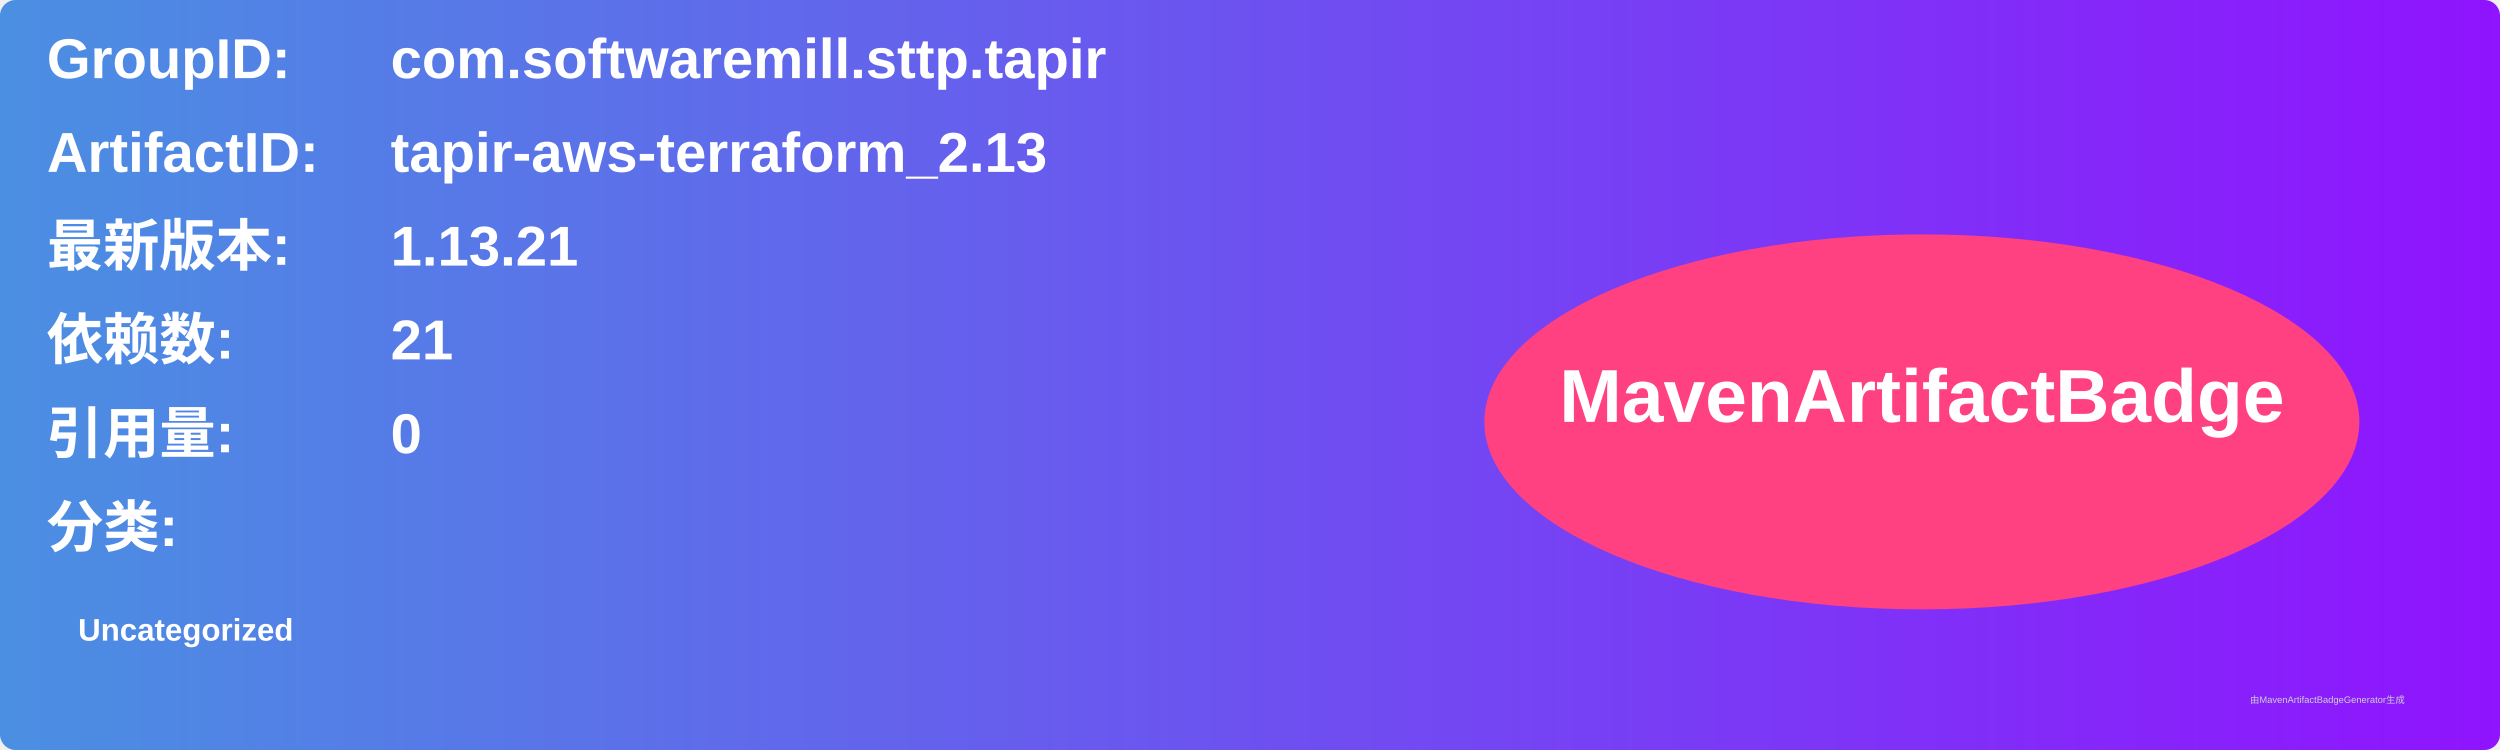
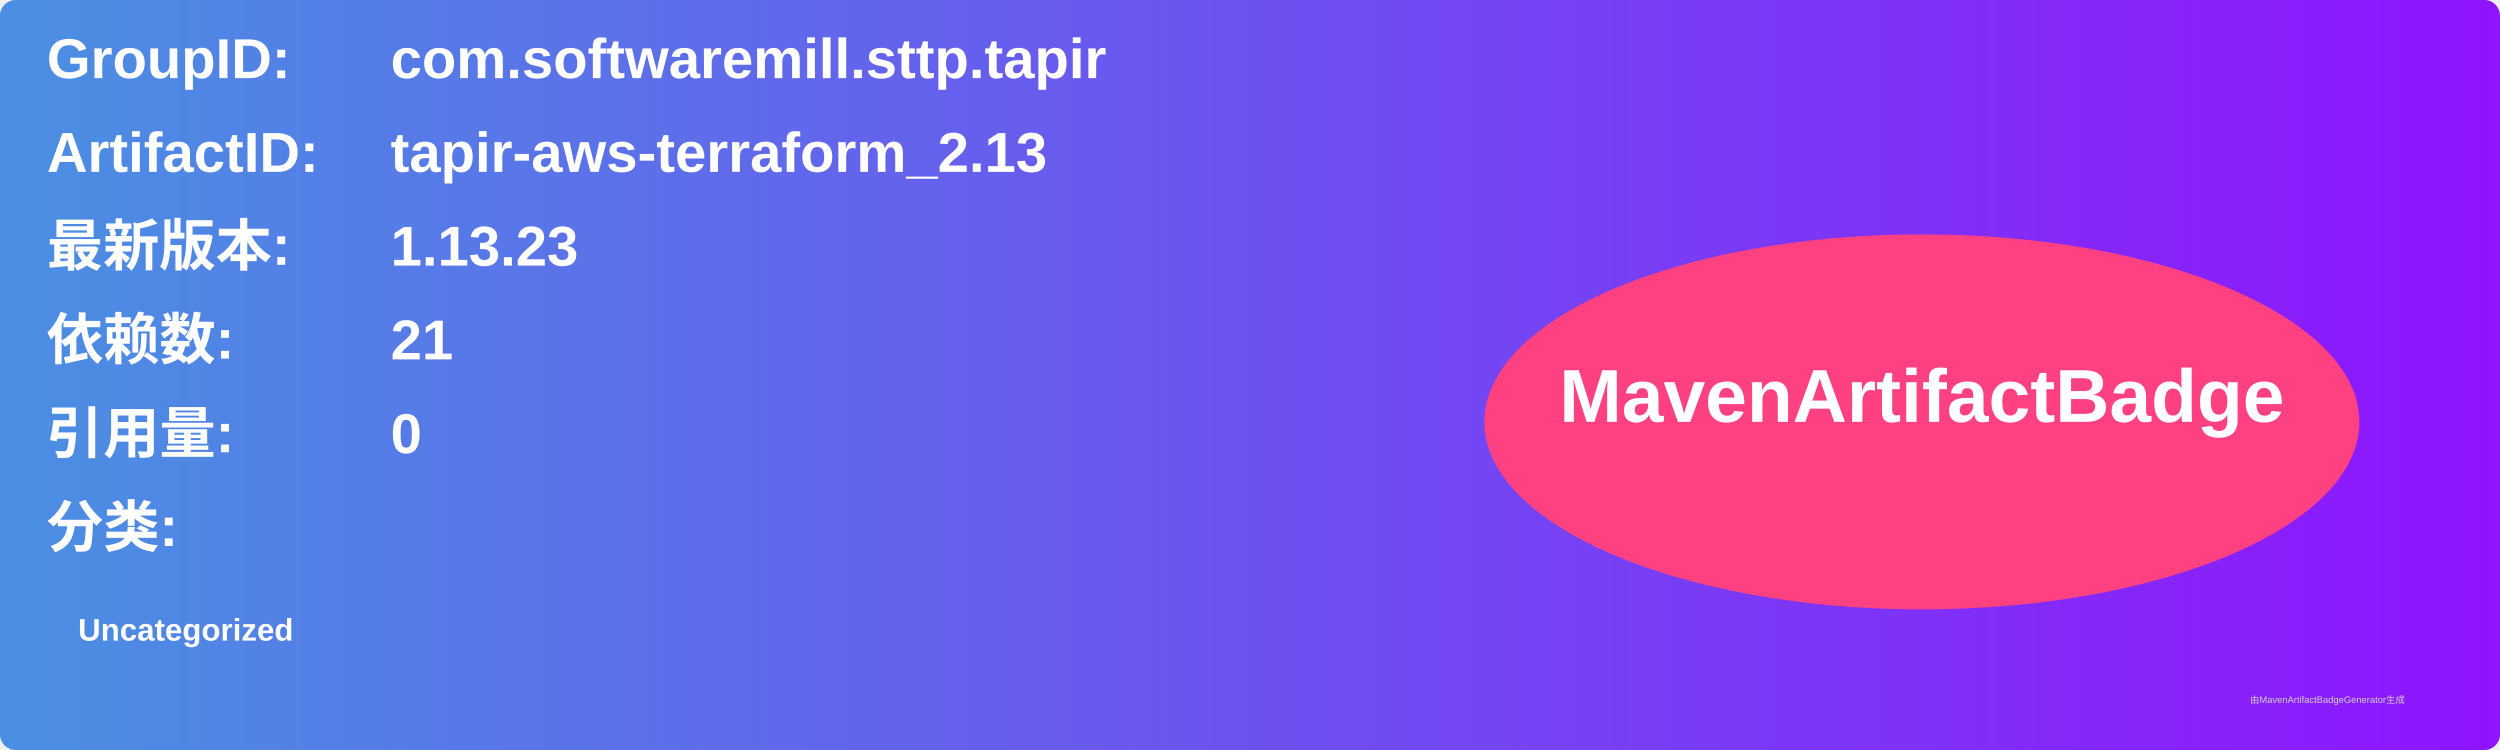
<svg xmlns="http://www.w3.org/2000/svg" width="800" height="240" viewBox="0 0 800 240">
  <linearGradient id="grad" x1="0%" y1="0%" x2="100%" y2="0%">
    <stop offset="0%" stop-color="#4a90e2" />
    <stop offset="100%" stop-color="#9013fe" />
  </linearGradient>
  <rect width="100%" height="100%" rx="5" ry="5" fill="url(#grad)" />
  <g transform="translate(15, 15)">
    <text x="0" y="10" font-family="Arial" font-size="18" fill="white" font-weight="bold" width="260">GroupID:</text>
    <text x="110" y="10" font-family="Arial" font-size="18" fill="white" font-weight="bold" width="460">com.softwaremill.sttp.tapir</text>
    <text x="0" y="40" font-family="Arial" font-size="18" fill="white" font-weight="bold" width="260">ArtifactID:</text>
    <text x="110" y="40" font-family="Arial" font-size="18" fill="white" font-weight="bold" width="460">tapir-aws-terraform_2.13</text>
    <text x="0" y="70" font-family="Arial" font-size="18" fill="white" font-weight="bold">最新版本:</text>
    <text x="110" y="70" font-family="Arial" font-size="18" fill="white" font-weight="bold">
-       <tspan font-weight="bold">1.13.21</tspan>
+       <tspan font-weight="bold">1.13.23</tspan>
    </text>
    <text x="0" y="100" font-family="Arial" font-size="18" fill="white" font-weight="bold">依赖数: </text>
    <text x="110" y="100" font-family="Arial" font-size="18" fill="white">
      <tspan font-weight="bold">21</tspan>
    </text>
    <text x="0" y="130" font-family="Arial" font-size="18" fill="white" font-weight="bold">引用量: </text>
    <text x="110" y="130" font-family="Arial" font-size="18" fill="white">
      <tspan font-weight="bold">0</tspan>
    </text>
    <text x="0" y="160" font-family="Arial" font-size="18" fill="white" font-weight="bold">分类:</text>
    <text x="10" y="190" font-family="Arial" font-size="10" fill="white">
      <tspan font-weight="bold">Uncategorized</tspan>
    </text>
    <ellipse cx="600" cy="120" rx="140" ry="60" fill="#ff4081" />
    <text x="600" y="120" text-anchor="middle" font-family="Arial" font-size="24" fill="white" font-weight="bold">MavenArtifactBadge</text>
  </g>
  <text x="720" y="225" font-family="Arial" font-size="3" fill="#d0d0d0">由MavenArtifactBadgeGenerator生成</text>
</svg>
